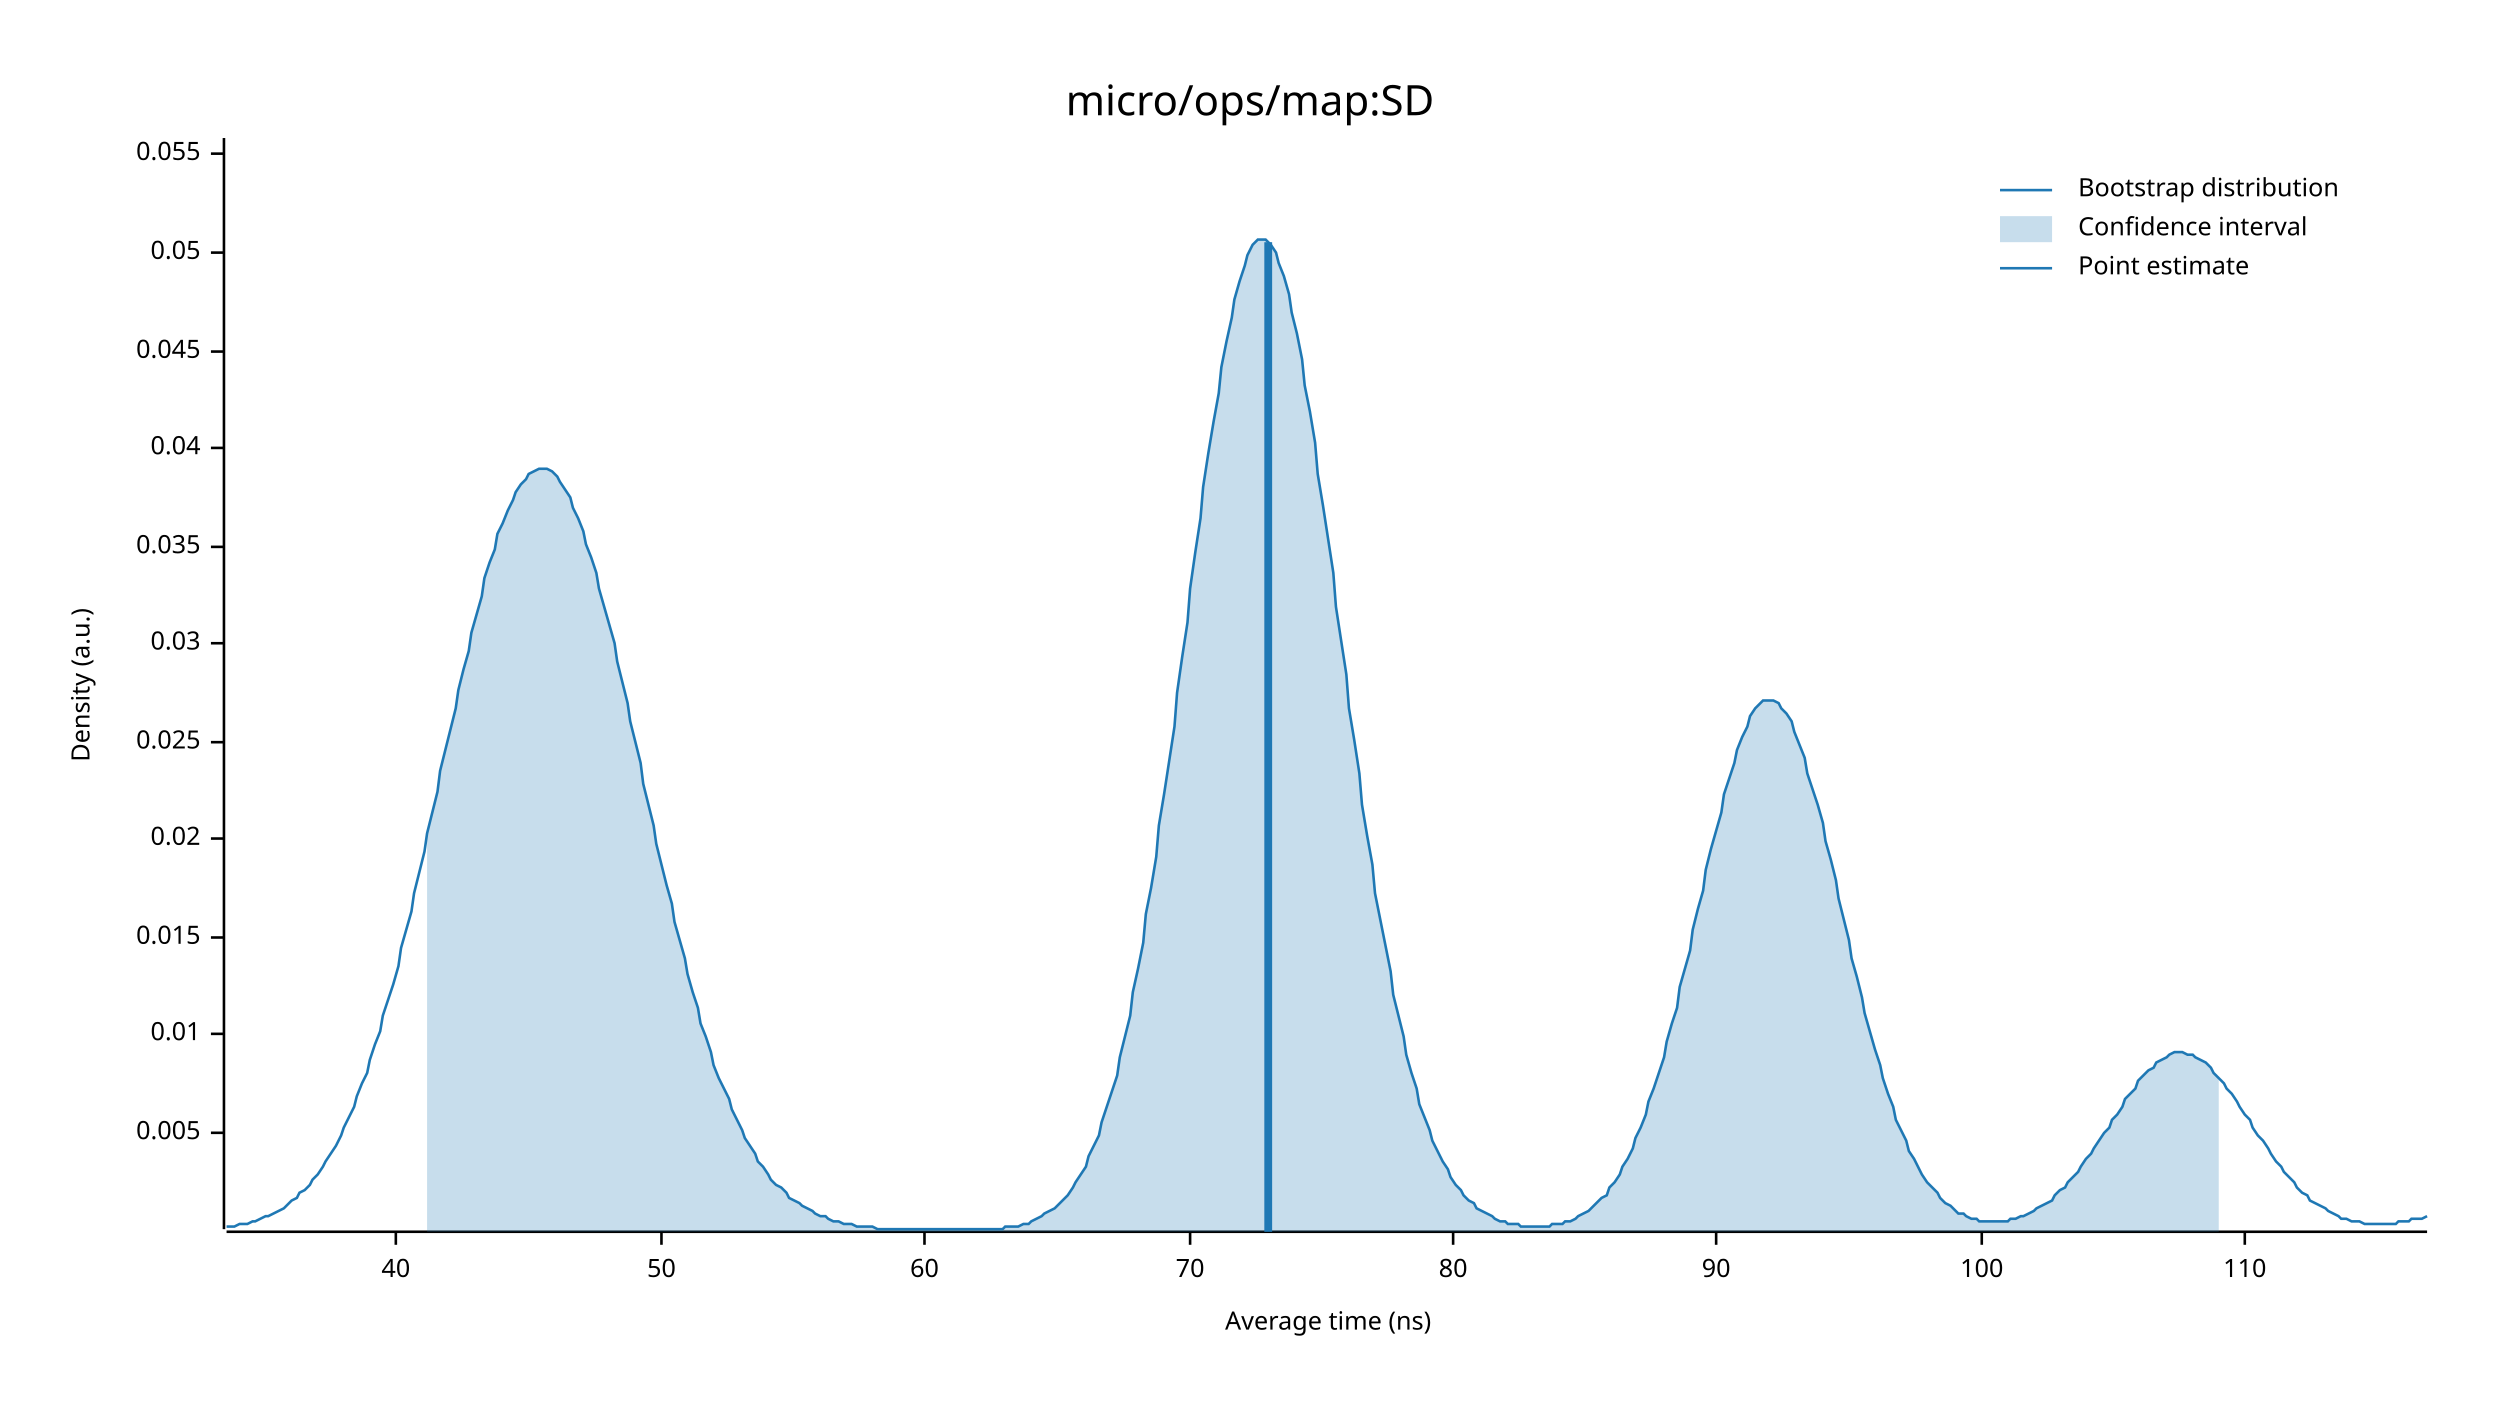
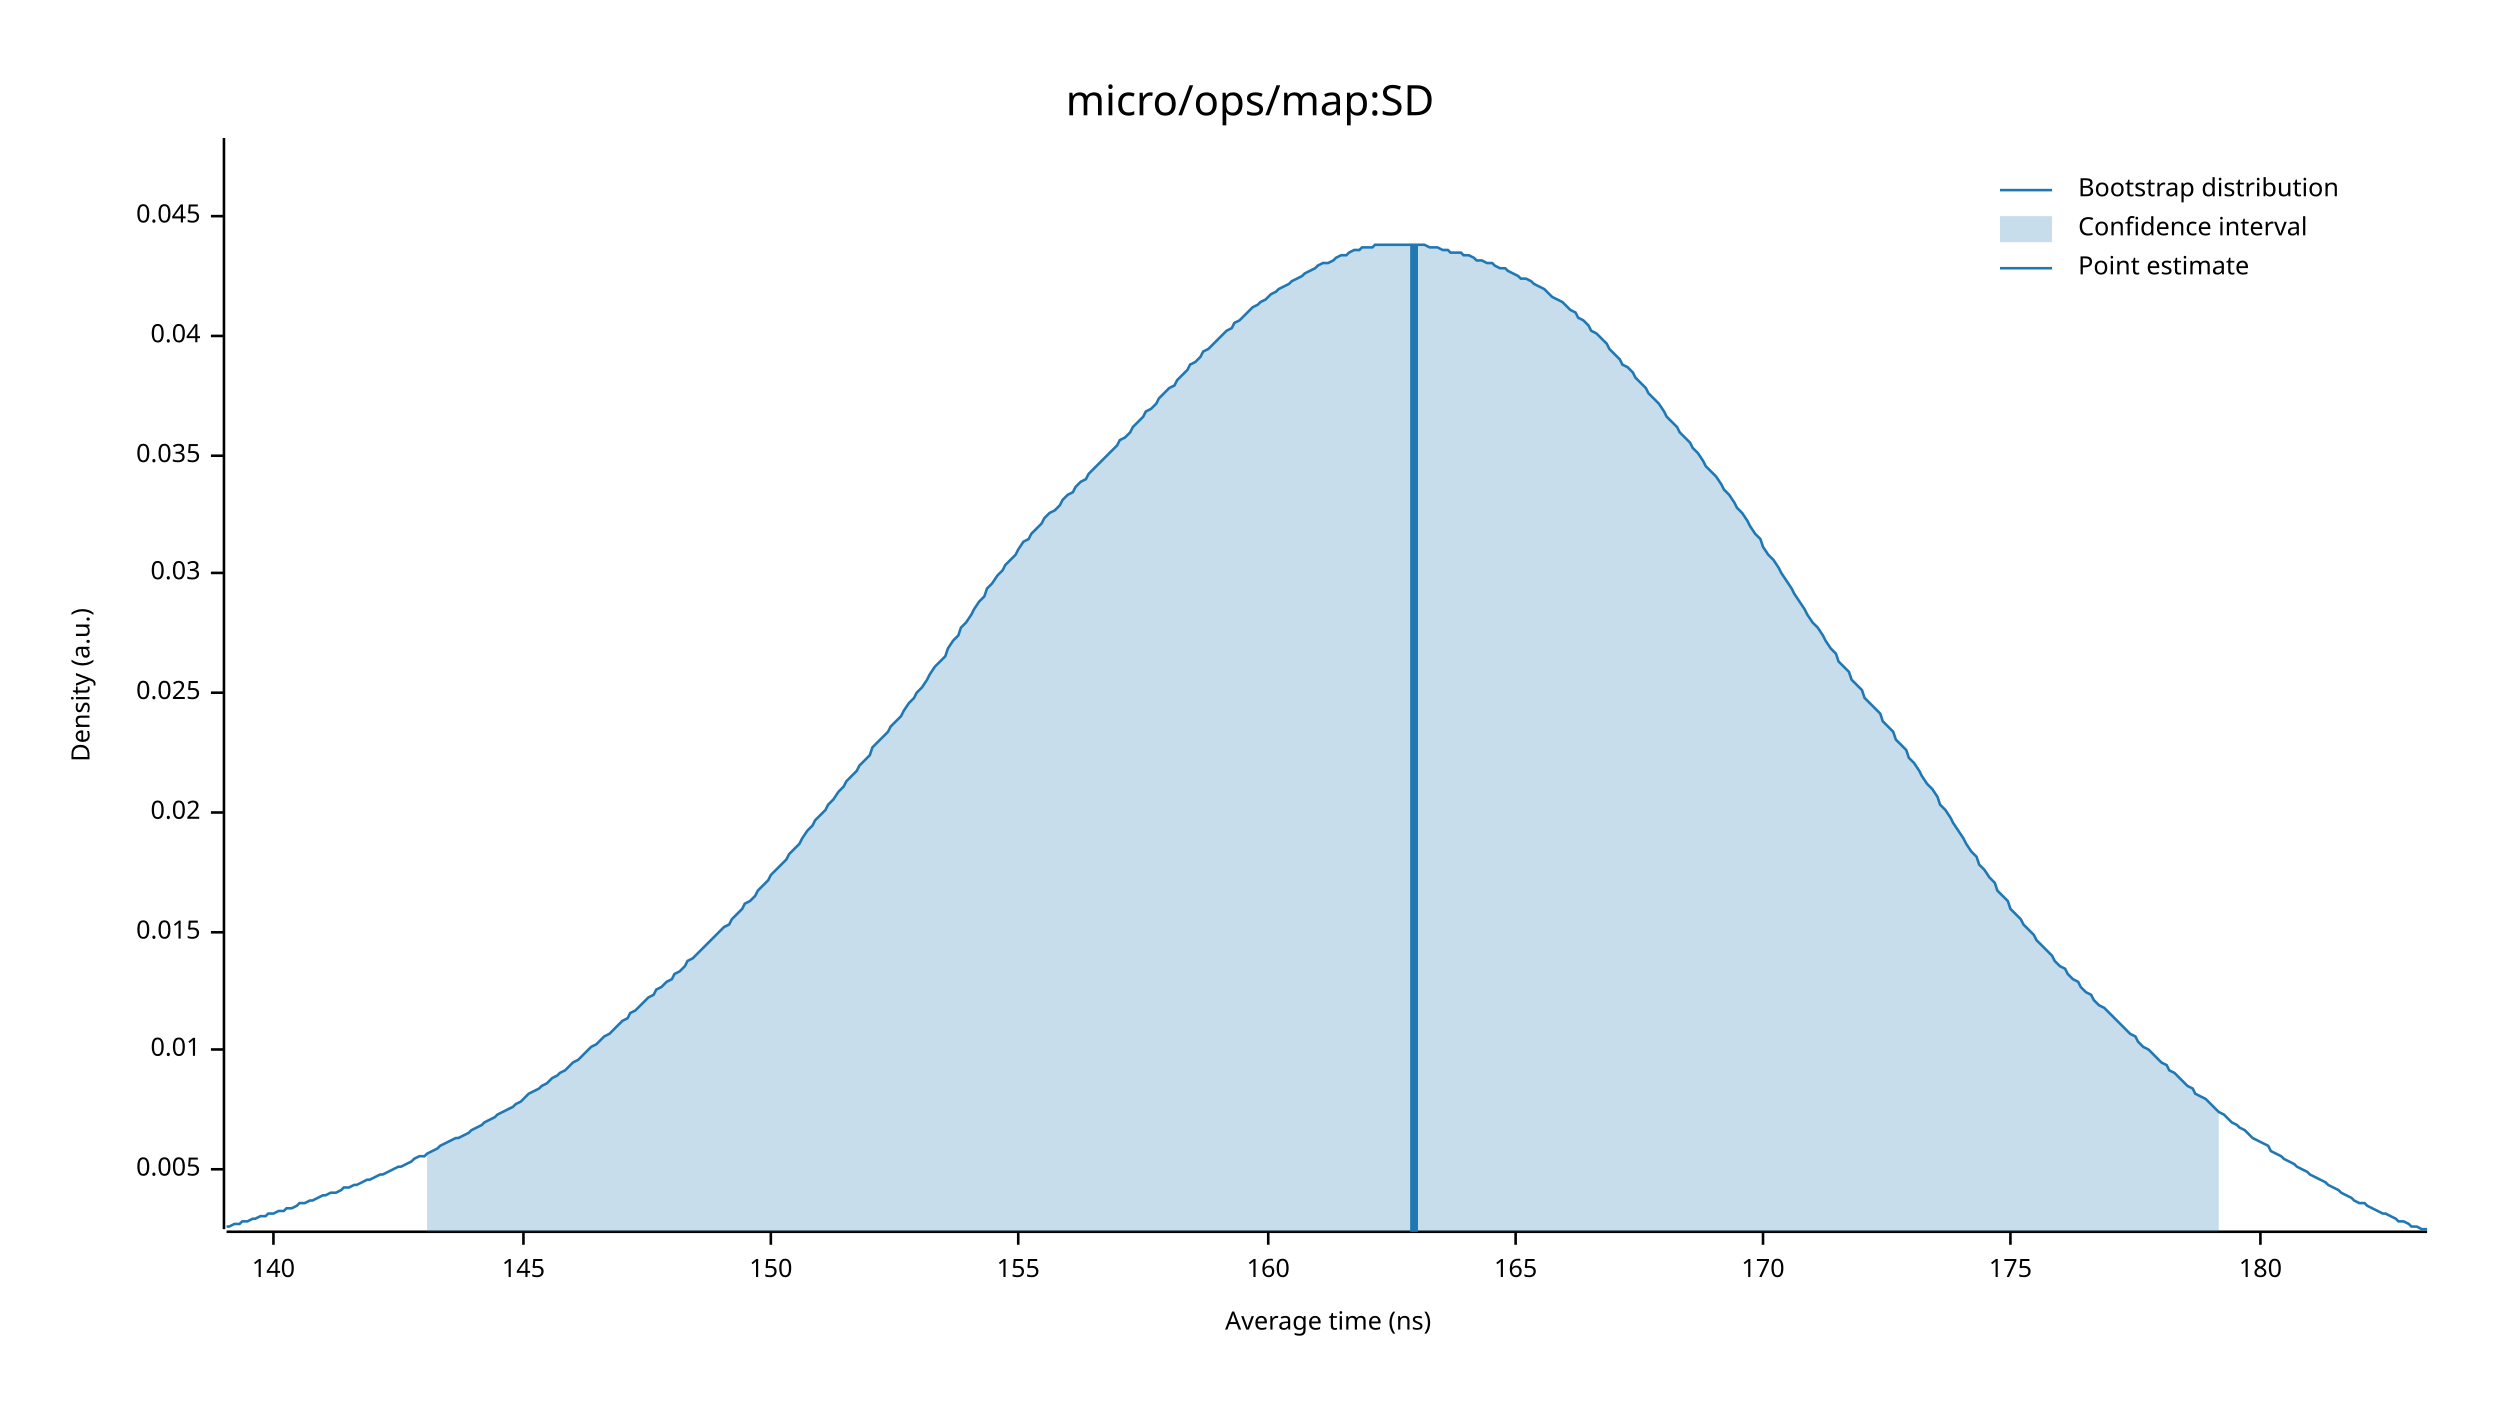
<svg xmlns="http://www.w3.org/2000/svg" width="960" height="540" viewBox="0 0 960 540">
  <text x="480" y="32" dy="0.76em" text-anchor="middle" font-family="sans-serif" font-size="16.129" opacity="1" fill="#000000">
micro/ops/map:SD
</text>
  <text x="27" y="263" dy="0.76em" text-anchor="middle" font-family="sans-serif" font-size="9.677" opacity="1" fill="#000000" transform="rotate(270, 27, 263)">
Density (a.u.)
</text>
  <text x="510" y="513" dy="-0.5ex" text-anchor="middle" font-family="sans-serif" font-size="9.677" opacity="1" fill="#000000">
Average time (ns)
</text>
  <polyline fill="none" opacity="1" stroke="#000000" stroke-width="1" points="86,53 86,472 " />
-   <text x="77" y="435" dy="0.5ex" text-anchor="end" font-family="sans-serif" font-size="9.677" opacity="1" fill="#000000">
+   <text x="77" y="449" dy="0.5ex" text-anchor="end" font-family="sans-serif" font-size="9.677" opacity="1" fill="#000000">
0.005
</text>
-   <polyline fill="none" opacity="1" stroke="#000000" stroke-width="1" points="81,435 86,435 " />
-   <text x="77" y="397" dy="0.5ex" text-anchor="end" font-family="sans-serif" font-size="9.677" opacity="1" fill="#000000">
+   <polyline fill="none" opacity="1" stroke="#000000" stroke-width="1" points="81,449 86,449 " />
+   <text x="77" y="403" dy="0.5ex" text-anchor="end" font-family="sans-serif" font-size="9.677" opacity="1" fill="#000000">
0.01
</text>
-   <polyline fill="none" opacity="1" stroke="#000000" stroke-width="1" points="81,397 86,397 " />
-   <text x="77" y="360" dy="0.5ex" text-anchor="end" font-family="sans-serif" font-size="9.677" opacity="1" fill="#000000">
+   <polyline fill="none" opacity="1" stroke="#000000" stroke-width="1" points="81,403 86,403 " />
+   <text x="77" y="358" dy="0.5ex" text-anchor="end" font-family="sans-serif" font-size="9.677" opacity="1" fill="#000000">
0.015
</text>
-   <polyline fill="none" opacity="1" stroke="#000000" stroke-width="1" points="81,360 86,360 " />
-   <text x="77" y="322" dy="0.5ex" text-anchor="end" font-family="sans-serif" font-size="9.677" opacity="1" fill="#000000">
+   <polyline fill="none" opacity="1" stroke="#000000" stroke-width="1" points="81,358 86,358 " />
+   <text x="77" y="312" dy="0.5ex" text-anchor="end" font-family="sans-serif" font-size="9.677" opacity="1" fill="#000000">
0.02
</text>
-   <polyline fill="none" opacity="1" stroke="#000000" stroke-width="1" points="81,322 86,322 " />
-   <text x="77" y="285" dy="0.5ex" text-anchor="end" font-family="sans-serif" font-size="9.677" opacity="1" fill="#000000">
+   <polyline fill="none" opacity="1" stroke="#000000" stroke-width="1" points="81,312 86,312 " />
+   <text x="77" y="266" dy="0.5ex" text-anchor="end" font-family="sans-serif" font-size="9.677" opacity="1" fill="#000000">
0.025
</text>
-   <polyline fill="none" opacity="1" stroke="#000000" stroke-width="1" points="81,285 86,285 " />
-   <text x="77" y="247" dy="0.5ex" text-anchor="end" font-family="sans-serif" font-size="9.677" opacity="1" fill="#000000">
+   <polyline fill="none" opacity="1" stroke="#000000" stroke-width="1" points="81,266 86,266 " />
+   <text x="77" y="220" dy="0.5ex" text-anchor="end" font-family="sans-serif" font-size="9.677" opacity="1" fill="#000000">
0.03
</text>
-   <polyline fill="none" opacity="1" stroke="#000000" stroke-width="1" points="81,247 86,247 " />
-   <text x="77" y="210" dy="0.5ex" text-anchor="end" font-family="sans-serif" font-size="9.677" opacity="1" fill="#000000">
+   <polyline fill="none" opacity="1" stroke="#000000" stroke-width="1" points="81,220 86,220 " />
+   <text x="77" y="175" dy="0.5ex" text-anchor="end" font-family="sans-serif" font-size="9.677" opacity="1" fill="#000000">
0.035
</text>
-   <polyline fill="none" opacity="1" stroke="#000000" stroke-width="1" points="81,210 86,210 " />
-   <text x="77" y="172" dy="0.5ex" text-anchor="end" font-family="sans-serif" font-size="9.677" opacity="1" fill="#000000">
+   <polyline fill="none" opacity="1" stroke="#000000" stroke-width="1" points="81,175 86,175 " />
+   <text x="77" y="129" dy="0.5ex" text-anchor="end" font-family="sans-serif" font-size="9.677" opacity="1" fill="#000000">
0.04
</text>
-   <polyline fill="none" opacity="1" stroke="#000000" stroke-width="1" points="81,172 86,172 " />
-   <text x="77" y="135" dy="0.5ex" text-anchor="end" font-family="sans-serif" font-size="9.677" opacity="1" fill="#000000">
+   <polyline fill="none" opacity="1" stroke="#000000" stroke-width="1" points="81,129 86,129 " />
+   <text x="77" y="83" dy="0.5ex" text-anchor="end" font-family="sans-serif" font-size="9.677" opacity="1" fill="#000000">
0.045
</text>
-   <polyline fill="none" opacity="1" stroke="#000000" stroke-width="1" points="81,135 86,135 " />
-   <text x="77" y="97" dy="0.5ex" text-anchor="end" font-family="sans-serif" font-size="9.677" opacity="1" fill="#000000">
- 0.05
+   <polyline fill="none" opacity="1" stroke="#000000" stroke-width="1" points="81,83 86,83 " />
+   <polyline fill="none" opacity="1" stroke="#000000" stroke-width="1" points="87,473 932,473 " />
+   <text x="105" y="483" dy="0.76em" text-anchor="middle" font-family="sans-serif" font-size="9.677" opacity="1" fill="#000000">
+ 140
</text>
-   <polyline fill="none" opacity="1" stroke="#000000" stroke-width="1" points="81,97 86,97 " />
-   <text x="77" y="59" dy="0.5ex" text-anchor="end" font-family="sans-serif" font-size="9.677" opacity="1" fill="#000000">
- 0.055
+   <polyline fill="none" opacity="1" stroke="#000000" stroke-width="1" points="105,473 105,478 " />
+   <text x="201" y="483" dy="0.76em" text-anchor="middle" font-family="sans-serif" font-size="9.677" opacity="1" fill="#000000">
+ 145
</text>
-   <polyline fill="none" opacity="1" stroke="#000000" stroke-width="1" points="81,59 86,59 " />
-   <polyline fill="none" opacity="1" stroke="#000000" stroke-width="1" points="87,473 932,473 " />
-   <text x="152" y="483" dy="0.76em" text-anchor="middle" font-family="sans-serif" font-size="9.677" opacity="1" fill="#000000">
- 40
+   <polyline fill="none" opacity="1" stroke="#000000" stroke-width="1" points="201,473 201,478 " />
+   <text x="296" y="483" dy="0.76em" text-anchor="middle" font-family="sans-serif" font-size="9.677" opacity="1" fill="#000000">
+ 150
</text>
-   <polyline fill="none" opacity="1" stroke="#000000" stroke-width="1" points="152,473 152,478 " />
-   <text x="254" y="483" dy="0.76em" text-anchor="middle" font-family="sans-serif" font-size="9.677" opacity="1" fill="#000000">
- 50
+   <polyline fill="none" opacity="1" stroke="#000000" stroke-width="1" points="296,473 296,478 " />
+   <text x="391" y="483" dy="0.76em" text-anchor="middle" font-family="sans-serif" font-size="9.677" opacity="1" fill="#000000">
+ 155
</text>
-   <polyline fill="none" opacity="1" stroke="#000000" stroke-width="1" points="254,473 254,478 " />
-   <text x="355" y="483" dy="0.76em" text-anchor="middle" font-family="sans-serif" font-size="9.677" opacity="1" fill="#000000">
- 60
+   <polyline fill="none" opacity="1" stroke="#000000" stroke-width="1" points="391,473 391,478 " />
+   <text x="487" y="483" dy="0.76em" text-anchor="middle" font-family="sans-serif" font-size="9.677" opacity="1" fill="#000000">
+ 160
</text>
-   <polyline fill="none" opacity="1" stroke="#000000" stroke-width="1" points="355,473 355,478 " />
-   <text x="457" y="483" dy="0.76em" text-anchor="middle" font-family="sans-serif" font-size="9.677" opacity="1" fill="#000000">
- 70
+   <polyline fill="none" opacity="1" stroke="#000000" stroke-width="1" points="487,473 487,478 " />
+   <text x="582" y="483" dy="0.76em" text-anchor="middle" font-family="sans-serif" font-size="9.677" opacity="1" fill="#000000">
+ 165
</text>
-   <polyline fill="none" opacity="1" stroke="#000000" stroke-width="1" points="457,473 457,478 " />
-   <text x="558" y="483" dy="0.76em" text-anchor="middle" font-family="sans-serif" font-size="9.677" opacity="1" fill="#000000">
- 80
+   <polyline fill="none" opacity="1" stroke="#000000" stroke-width="1" points="582,473 582,478 " />
+   <text x="677" y="483" dy="0.76em" text-anchor="middle" font-family="sans-serif" font-size="9.677" opacity="1" fill="#000000">
+ 170
</text>
-   <polyline fill="none" opacity="1" stroke="#000000" stroke-width="1" points="558,473 558,478 " />
-   <text x="659" y="483" dy="0.76em" text-anchor="middle" font-family="sans-serif" font-size="9.677" opacity="1" fill="#000000">
- 90
+   <polyline fill="none" opacity="1" stroke="#000000" stroke-width="1" points="677,473 677,478 " />
+   <text x="772" y="483" dy="0.76em" text-anchor="middle" font-family="sans-serif" font-size="9.677" opacity="1" fill="#000000">
+ 175
</text>
-   <polyline fill="none" opacity="1" stroke="#000000" stroke-width="1" points="659,473 659,478 " />
-   <text x="761" y="483" dy="0.76em" text-anchor="middle" font-family="sans-serif" font-size="9.677" opacity="1" fill="#000000">
- 100
+   <polyline fill="none" opacity="1" stroke="#000000" stroke-width="1" points="772,473 772,478 " />
+   <text x="868" y="483" dy="0.76em" text-anchor="middle" font-family="sans-serif" font-size="9.677" opacity="1" fill="#000000">
+ 180
</text>
-   <polyline fill="none" opacity="1" stroke="#000000" stroke-width="1" points="761,473 761,478 " />
-   <text x="862" y="483" dy="0.76em" text-anchor="middle" font-family="sans-serif" font-size="9.677" opacity="1" fill="#000000">
- 110
- </text>
-   <polyline fill="none" opacity="1" stroke="#000000" stroke-width="1" points="862,473 862,478 " />
-   <polyline fill="none" opacity="1" stroke="#1F78B4" stroke-width="1" points="87,471 88,471 90,471 92,470 93,470 95,470 97,469 98,469 100,468 102,467 103,467 105,466 107,465 109,464 110,463 112,461 114,460 115,458 117,457 119,455 120,453 122,451 124,448 125,446 127,443 129,440 131,436 132,433 134,429 136,425 137,421 139,416 141,412 142,407 144,401 146,396 147,390 149,384 151,378 153,371 154,364 156,357 158,350 159,343 161,335 163,327 164,320 166,312 168,304 169,296 171,288 173,280 175,272 176,265 178,257 180,250 181,243 183,236 185,229 186,222 188,216 190,211 191,205 193,201 195,196 197,192 198,189 200,186 202,184 203,182 205,181 207,180 208,180 210,180 212,181 214,183 215,185 217,188 219,191 220,195 222,199 224,204 225,209 227,214 229,220 230,226 232,233 234,240 236,247 237,254 239,262 241,270 242,277 244,285 246,293 247,301 249,309 251,317 252,324 254,332 256,340 258,347 259,354 261,361 263,368 264,374 266,381 268,387 269,393 271,398 273,404 274,409 276,414 278,418 280,422 281,426 283,430 285,434 286,437 288,440 290,443 291,446 293,448 295,451 296,453 298,455 300,456 302,458 303,460 305,461 307,462 308,463 310,464 312,465 313,466 315,467 317,467 318,468 320,469 322,469 324,470 325,470 327,470 329,471 330,471 332,471 334,471 335,471 337,472 339,472 341,472 342,472 344,472 346,472 347,472 349,472 351,472 352,472 354,472 356,472 357,472 359,472 361,472 363,472 364,472 366,472 368,472 369,472 371,472 373,472 374,472 376,472 378,472 379,472 381,472 383,472 385,472 386,471 388,471 390,471 391,471 393,470 395,470 396,469 398,468 400,467 401,466 403,465 405,464 407,462 408,461 410,459 412,456 413,454 415,451 417,448 418,444 420,440 422,436 423,431 425,425 427,419 429,413 430,406 432,398 434,390 435,381 437,372 439,362 440,351 442,341 444,329 445,317 447,305 449,292 451,279 452,266 454,252 456,239 457,226 459,212 461,199 462,187 464,174 466,162 468,151 469,141 471,131 473,122 474,115 476,108 478,102 479,98 481,94 483,92 484,92 486,92 488,94 490,97 491,101 493,106 495,113 496,120 498,128 500,138 501,148 503,158 505,170 506,182 508,194 510,207 512,220 513,233 515,246 517,259 518,272 520,284 522,297 523,309 525,321 527,332 528,343 530,353 532,363 534,373 535,382 537,390 539,398 540,405 542,412 544,418 545,424 547,429 549,434 550,438 552,442 554,446 556,449 557,452 559,455 561,457 562,459 564,461 566,462 567,464 569,465 571,466 573,467 574,468 576,469 578,469 579,470 581,470 583,470 584,471 586,471 588,471 589,471 591,471 593,471 595,471 596,470 598,470 600,470 601,469 603,469 605,468 606,467 608,466 610,465 611,464 613,462 615,460 617,459 618,456 620,454 622,451 623,448 625,445 627,441 628,437 630,433 632,428 633,423 635,418 637,412 639,406 640,400 642,393 644,387 645,379 647,372 649,365 650,357 652,349 654,342 655,334 657,326 659,319 661,312 662,305 664,299 666,293 667,288 669,283 671,279 672,275 674,272 676,270 677,269 679,269 681,269 683,270 684,272 686,274 688,277 689,281 691,286 693,291 694,297 696,303 698,309 700,316 701,323 703,330 705,338 706,345 708,353 710,361 711,368 713,375 715,383 716,389 718,396 720,403 722,409 723,414 725,420 727,425 728,430 730,434 732,438 733,442 735,445 737,449 738,451 740,454 742,456 744,458 745,460 747,462 749,463 750,464 752,466 754,466 755,467 757,468 759,468 760,469 762,469 764,469 766,469 767,469 769,469 771,469 772,468 774,468 776,467 777,467 779,466 781,465 782,464 784,463 786,462 788,461 789,459 791,457 793,456 794,454 796,452 798,450 799,448 801,445 803,443 804,441 806,438 808,435 810,433 811,430 813,428 815,425 816,422 818,420 820,418 821,415 823,413 825,411 827,410 828,408 830,407 832,406 833,405 835,404 837,404 838,404 840,405 842,405 843,406 845,407 847,408 849,410 850,412 852,414 854,416 855,418 857,420 859,423 860,425 862,428 864,430 865,433 867,436 869,438 871,441 872,443 874,446 876,448 877,450 879,452 881,454 882,456 884,458 886,459 887,461 889,462 891,463 893,464 894,465 896,466 898,467 899,468 901,468 903,469 904,469 906,469 908,470 909,470 911,470 913,470 915,470 916,470 918,470 920,470 921,469 923,469 925,469 926,468 928,468 930,468 932,467 " />
-   <polygon opacity="0.25" fill="#1F78B4" points="164,320 166,312 168,304 169,296 171,288 173,280 175,272 176,265 178,257 180,250 181,243 183,236 185,229 186,222 188,216 190,211 191,205 193,201 195,196 197,192 198,189 200,186 202,184 203,182 205,181 207,180 208,180 210,180 212,181 214,183 215,185 217,188 219,191 220,195 222,199 224,204 225,209 227,214 229,220 230,226 232,233 234,240 236,247 237,254 239,262 241,270 242,277 244,285 246,293 247,301 249,309 251,317 252,324 254,332 256,340 258,347 259,354 261,361 263,368 264,374 266,381 268,387 269,393 271,398 273,404 274,409 276,414 278,418 280,422 281,426 283,430 285,434 286,437 288,440 290,443 291,446 293,448 295,451 296,453 298,455 300,456 302,458 303,460 305,461 307,462 308,463 310,464 312,465 313,466 315,467 317,467 318,468 320,469 322,469 324,470 325,470 327,470 329,471 330,471 332,471 334,471 335,471 337,472 339,472 341,472 342,472 344,472 346,472 347,472 349,472 351,472 352,472 354,472 356,472 357,472 359,472 361,472 363,472 364,472 366,472 368,472 369,472 371,472 373,472 374,472 376,472 378,472 379,472 381,472 383,472 385,472 386,471 388,471 390,471 391,471 393,470 395,470 396,469 398,468 400,467 401,466 403,465 405,464 407,462 408,461 410,459 412,456 413,454 415,451 417,448 418,444 420,440 422,436 423,431 425,425 427,419 429,413 430,406 432,398 434,390 435,381 437,372 439,362 440,351 442,341 444,329 445,317 447,305 449,292 451,279 452,266 454,252 456,239 457,226 459,212 461,199 462,187 464,174 466,162 468,151 469,141 471,131 473,122 474,115 476,108 478,102 479,98 481,94 483,92 484,92 486,92 488,94 490,97 491,101 493,106 495,113 496,120 498,128 500,138 501,148 503,158 505,170 506,182 508,194 510,207 512,220 513,233 515,246 517,259 518,272 520,284 522,297 523,309 525,321 527,332 528,343 530,353 532,363 534,373 535,382 537,390 539,398 540,405 542,412 544,418 545,424 547,429 549,434 550,438 552,442 554,446 556,449 557,452 559,455 561,457 562,459 564,461 566,462 567,464 569,465 571,466 573,467 574,468 576,469 578,469 579,470 581,470 583,470 584,471 586,471 588,471 589,471 591,471 593,471 595,471 596,470 598,470 600,470 601,469 603,469 605,468 606,467 608,466 610,465 611,464 613,462 615,460 617,459 618,456 620,454 622,451 623,448 625,445 627,441 628,437 630,433 632,428 633,423 635,418 637,412 639,406 640,400 642,393 644,387 645,379 647,372 649,365 650,357 652,349 654,342 655,334 657,326 659,319 661,312 662,305 664,299 666,293 667,288 669,283 671,279 672,275 674,272 676,270 677,269 679,269 681,269 683,270 684,272 686,274 688,277 689,281 691,286 693,291 694,297 696,303 698,309 700,316 701,323 703,330 705,338 706,345 708,353 710,361 711,368 713,375 715,383 716,389 718,396 720,403 722,409 723,414 725,420 727,425 728,430 730,434 732,438 733,442 735,445 737,449 738,451 740,454 742,456 744,458 745,460 747,462 749,463 750,464 752,466 754,466 755,467 757,468 759,468 760,469 762,469 764,469 766,469 767,469 769,469 771,469 772,468 774,468 776,467 777,467 779,466 781,465 782,464 784,463 786,462 788,461 789,459 791,457 793,456 794,454 796,452 798,450 799,448 801,445 803,443 804,441 806,438 808,435 810,433 811,430 813,428 815,425 816,422 818,420 820,418 821,415 823,413 825,411 827,410 828,408 830,407 832,406 833,405 835,404 837,404 838,404 840,405 842,405 843,406 845,407 847,408 849,410 850,412 852,414 852,473 164,473 " />
-   <polyline fill="none" opacity="1" stroke="#1F78B4" stroke-width="3" points="487,473 487,93 " />
+   <polyline fill="none" opacity="1" stroke="#000000" stroke-width="1" points="868,473 868,478 " />
+   <polyline fill="none" opacity="1" stroke="#1F78B4" stroke-width="1" points="87,471 88,471 90,470 92,470 93,469 95,469 97,468 98,468 100,467 102,467 103,466 105,466 107,465 109,465 110,464 112,464 114,463 115,462 117,462 119,461 120,461 122,460 124,459 125,459 127,458 129,458 131,457 132,456 134,456 136,455 137,455 139,454 141,453 142,453 144,452 146,451 147,451 149,450 151,449 153,448 154,448 156,447 158,446 159,445 161,444 163,444 164,443 166,442 168,441 169,440 171,439 173,438 175,437 176,437 178,436 180,435 181,434 183,433 185,432 186,431 188,430 190,429 191,428 193,427 195,426 197,425 198,424 200,423 202,421 203,420 205,419 207,418 208,417 210,416 212,414 214,413 215,412 217,411 219,409 220,408 222,407 224,405 225,404 227,402 229,401 230,400 232,398 234,397 236,395 237,394 239,392 241,391 242,389 244,388 246,386 247,385 249,383 251,382 252,380 254,379 256,377 258,376 259,374 261,373 263,371 264,369 266,368 268,366 269,365 271,363 273,361 274,360 276,358 278,356 280,355 281,353 283,351 285,349 286,347 288,346 290,344 291,342 293,340 295,338 296,336 298,334 300,332 302,330 303,328 305,326 307,324 308,322 310,319 312,317 313,315 315,313 317,311 318,309 320,307 322,304 324,302 325,300 327,298 329,296 330,294 332,292 334,290 335,287 337,285 339,283 341,281 342,279 344,277 346,275 347,273 349,270 351,268 352,266 354,264 356,261 357,259 359,256 361,254 363,252 364,249 366,246 368,244 369,241 371,239 373,236 374,234 376,231 378,229 379,226 381,224 383,221 385,219 386,217 388,215 390,213 391,211 393,208 395,207 396,205 398,203 400,201 401,199 403,197 405,196 407,194 408,192 410,190 412,189 413,187 415,185 417,184 418,182 420,180 422,178 423,177 425,175 427,173 429,171 430,169 432,168 434,166 435,164 437,162 439,160 440,158 442,157 444,155 445,153 447,151 449,149 451,148 452,146 454,144 456,142 457,140 459,139 461,137 462,135 464,134 466,132 468,130 469,129 471,127 473,126 474,124 476,123 478,121 479,120 481,118 483,117 484,116 486,115 488,113 490,112 491,111 493,110 495,109 496,108 498,107 500,106 501,105 503,104 505,103 506,102 508,101 510,101 512,100 513,99 515,98 517,98 518,97 520,96 522,96 523,95 525,95 527,95 528,94 530,94 532,94 534,94 535,94 537,94 539,94 540,94 542,94 544,94 545,94 547,94 549,95 550,95 552,95 554,96 556,96 557,97 559,97 561,97 562,98 564,98 566,99 567,100 569,100 571,101 573,101 574,102 576,103 578,103 579,104 581,105 583,106 584,107 586,107 588,108 589,109 591,110 593,111 595,113 596,114 598,115 600,116 601,117 603,119 605,120 606,122 608,123 610,125 611,127 613,128 615,130 617,132 618,134 620,136 622,138 623,140 625,141 627,143 628,145 630,147 632,149 633,151 635,153 637,155 639,158 640,160 642,162 644,164 645,166 647,168 649,170 650,172 652,174 654,177 655,179 657,181 659,183 661,186 662,188 664,190 666,193 667,195 669,197 671,200 672,202 674,205 676,207 677,210 679,213 681,215 683,218 684,220 686,223 688,226 689,228 691,231 693,234 694,236 696,239 698,241 700,244 701,246 703,249 705,251 706,254 708,256 710,258 711,261 713,263 715,265 716,268 718,270 720,272 722,274 723,277 725,279 727,281 728,284 730,286 732,288 733,291 735,293 737,296 738,298 740,301 742,303 744,306 745,309 747,311 749,314 750,316 752,319 754,322 755,324 757,327 759,329 760,332 762,334 764,337 766,339 767,342 769,344 771,346 772,349 774,351 776,353 777,355 779,357 781,359 782,361 784,363 786,365 788,367 789,369 791,371 793,372 794,374 796,376 798,377 799,379 801,381 803,382 804,384 806,386 808,387 810,389 811,390 813,392 815,394 816,395 818,397 820,398 821,400 823,402 825,403 827,405 828,406 830,408 832,409 833,411 835,412 837,414 838,415 840,417 842,418 843,420 845,421 847,422 849,424 850,425 852,427 854,428 855,429 857,431 859,432 860,433 862,434 864,436 865,437 867,438 869,439 871,440 872,442 874,443 876,444 877,445 879,446 881,447 882,448 884,449 886,450 887,451 889,452 891,453 893,454 894,455 896,456 898,457 899,458 901,459 903,460 904,461 906,462 908,462 909,463 911,464 913,465 915,466 916,466 918,467 920,468 921,469 923,469 925,470 926,471 928,471 930,472 932,472 " />
+   <polygon opacity="0.25" fill="#1F78B4" points="164,443 166,442 168,441 169,440 171,439 173,438 175,437 176,437 178,436 180,435 181,434 183,433 185,432 186,431 188,430 190,429 191,428 193,427 195,426 197,425 198,424 200,423 202,421 203,420 205,419 207,418 208,417 210,416 212,414 214,413 215,412 217,411 219,409 220,408 222,407 224,405 225,404 227,402 229,401 230,400 232,398 234,397 236,395 237,394 239,392 241,391 242,389 244,388 246,386 247,385 249,383 251,382 252,380 254,379 256,377 258,376 259,374 261,373 263,371 264,369 266,368 268,366 269,365 271,363 273,361 274,360 276,358 278,356 280,355 281,353 283,351 285,349 286,347 288,346 290,344 291,342 293,340 295,338 296,336 298,334 300,332 302,330 303,328 305,326 307,324 308,322 310,319 312,317 313,315 315,313 317,311 318,309 320,307 322,304 324,302 325,300 327,298 329,296 330,294 332,292 334,290 335,287 337,285 339,283 341,281 342,279 344,277 346,275 347,273 349,270 351,268 352,266 354,264 356,261 357,259 359,256 361,254 363,252 364,249 366,246 368,244 369,241 371,239 373,236 374,234 376,231 378,229 379,226 381,224 383,221 385,219 386,217 388,215 390,213 391,211 393,208 395,207 396,205 398,203 400,201 401,199 403,197 405,196 407,194 408,192 410,190 412,189 413,187 415,185 417,184 418,182 420,180 422,178 423,177 425,175 427,173 429,171 430,169 432,168 434,166 435,164 437,162 439,160 440,158 442,157 444,155 445,153 447,151 449,149 451,148 452,146 454,144 456,142 457,140 459,139 461,137 462,135 464,134 466,132 468,130 469,129 471,127 473,126 474,124 476,123 478,121 479,120 481,118 483,117 484,116 486,115 488,113 490,112 491,111 493,110 495,109 496,108 498,107 500,106 501,105 503,104 505,103 506,102 508,101 510,101 512,100 513,99 515,98 517,98 518,97 520,96 522,96 523,95 525,95 527,95 528,94 530,94 532,94 534,94 535,94 537,94 539,94 540,94 542,94 544,94 545,94 547,94 549,95 550,95 552,95 554,96 556,96 557,97 559,97 561,97 562,98 564,98 566,99 567,100 569,100 571,101 573,101 574,102 576,103 578,103 579,104 581,105 583,106 584,107 586,107 588,108 589,109 591,110 593,111 595,113 596,114 598,115 600,116 601,117 603,119 605,120 606,122 608,123 610,125 611,127 613,128 615,130 617,132 618,134 620,136 622,138 623,140 625,141 627,143 628,145 630,147 632,149 633,151 635,153 637,155 639,158 640,160 642,162 644,164 645,166 647,168 649,170 650,172 652,174 654,177 655,179 657,181 659,183 661,186 662,188 664,190 666,193 667,195 669,197 671,200 672,202 674,205 676,207 677,210 679,213 681,215 683,218 684,220 686,223 688,226 689,228 691,231 693,234 694,236 696,239 698,241 700,244 701,246 703,249 705,251 706,254 708,256 710,258 711,261 713,263 715,265 716,268 718,270 720,272 722,274 723,277 725,279 727,281 728,284 730,286 732,288 733,291 735,293 737,296 738,298 740,301 742,303 744,306 745,309 747,311 749,314 750,316 752,319 754,322 755,324 757,327 759,329 760,332 762,334 764,337 766,339 767,342 769,344 771,346 772,349 774,351 776,353 777,355 779,357 781,359 782,361 784,363 786,365 788,367 789,369 791,371 793,372 794,374 796,376 798,377 799,379 801,381 803,382 804,384 806,386 808,387 810,389 811,390 813,392 815,394 816,395 818,397 820,398 821,400 823,402 825,403 827,405 828,406 830,408 832,409 833,411 835,412 837,414 838,415 840,417 842,418 843,420 845,421 847,422 849,424 850,425 852,427 852,473 164,473 " />
+   <polyline fill="none" opacity="1" stroke="#1F78B4" stroke-width="3" points="543,473 543,94 " />
  <text x="798" y="68" dy="0.76em" text-anchor="start" font-family="sans-serif" font-size="9.677" opacity="1" fill="#000000">
Bootstrap distribution
</text>
  <text x="798" y="83" dy="0.76em" text-anchor="start" font-family="sans-serif" font-size="9.677" opacity="1" fill="#000000">
Confidence interval
</text>
  <text x="798" y="98" dy="0.76em" text-anchor="start" font-family="sans-serif" font-size="9.677" opacity="1" fill="#000000">
Point estimate
</text>
  <polyline fill="none" opacity="1" stroke="#1F78B4" stroke-width="1" points="768,73 788,73 " />
  <rect x="768" y="83" width="20" height="10" opacity="0.25" fill="#1F78B4" stroke="none" />
  <polyline fill="none" opacity="1" stroke="#1F78B4" stroke-width="1" points="768,103 788,103 " />
</svg>
